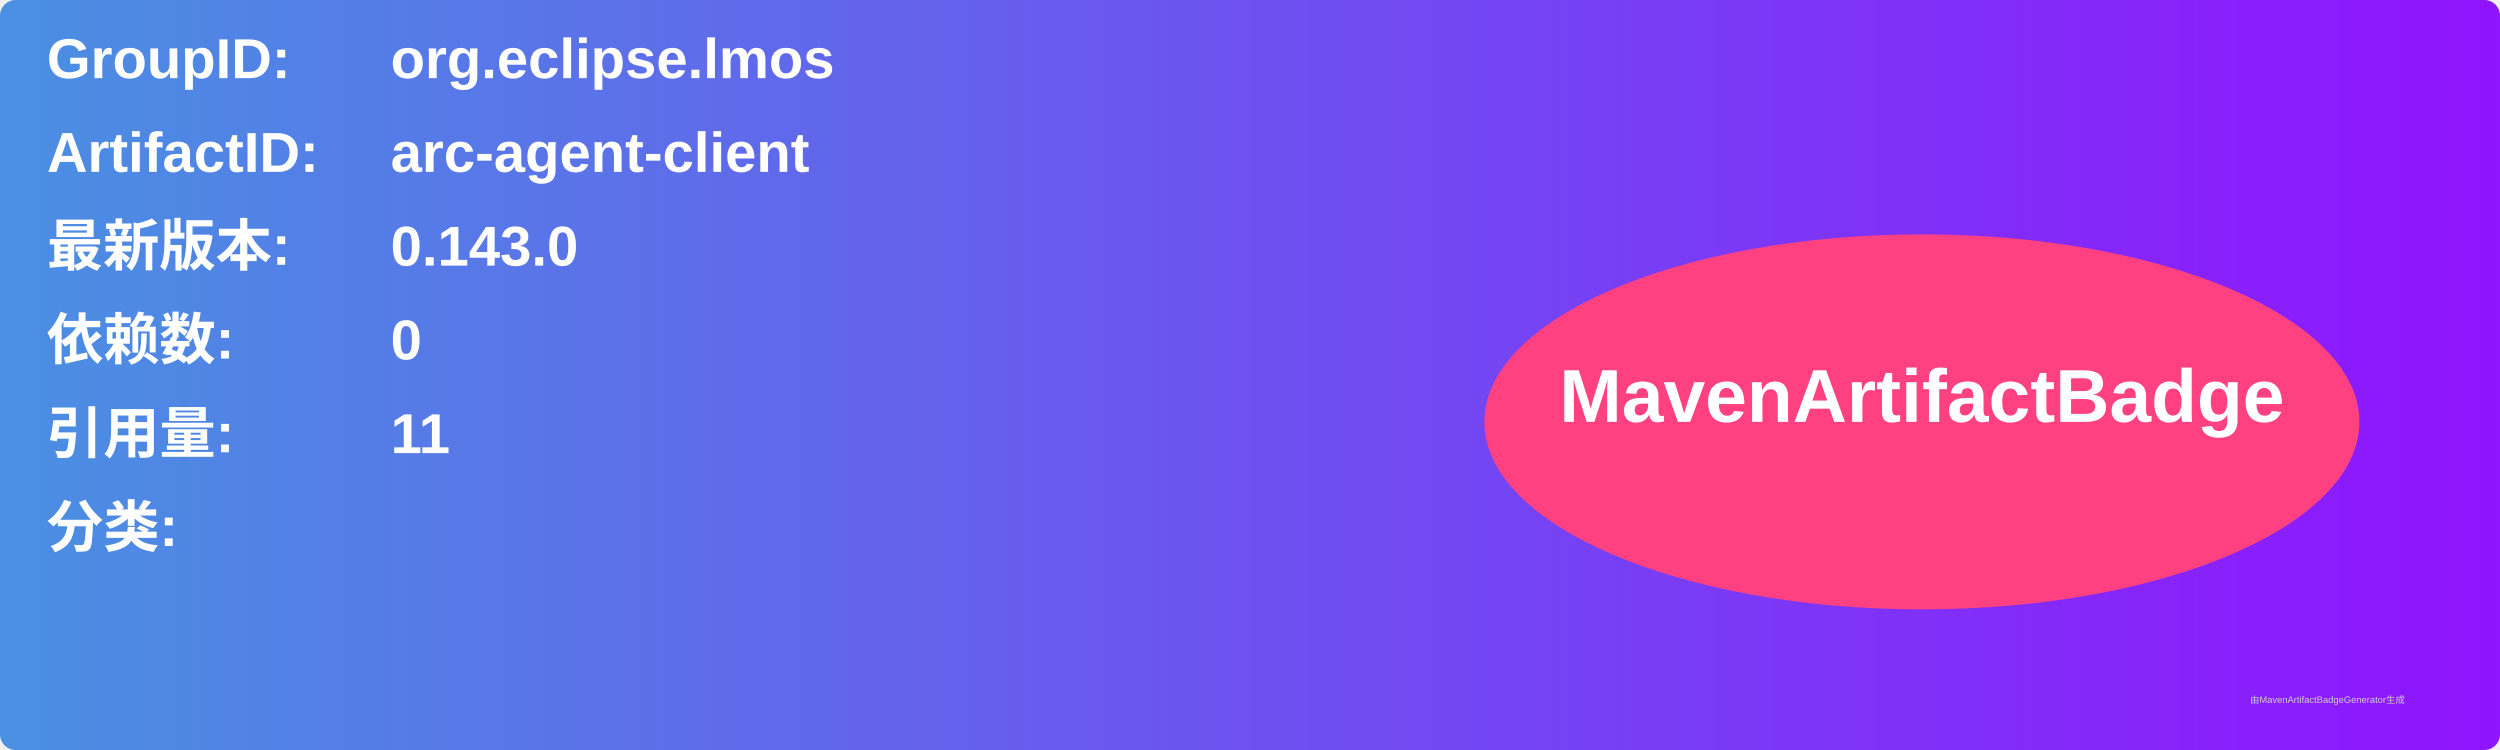
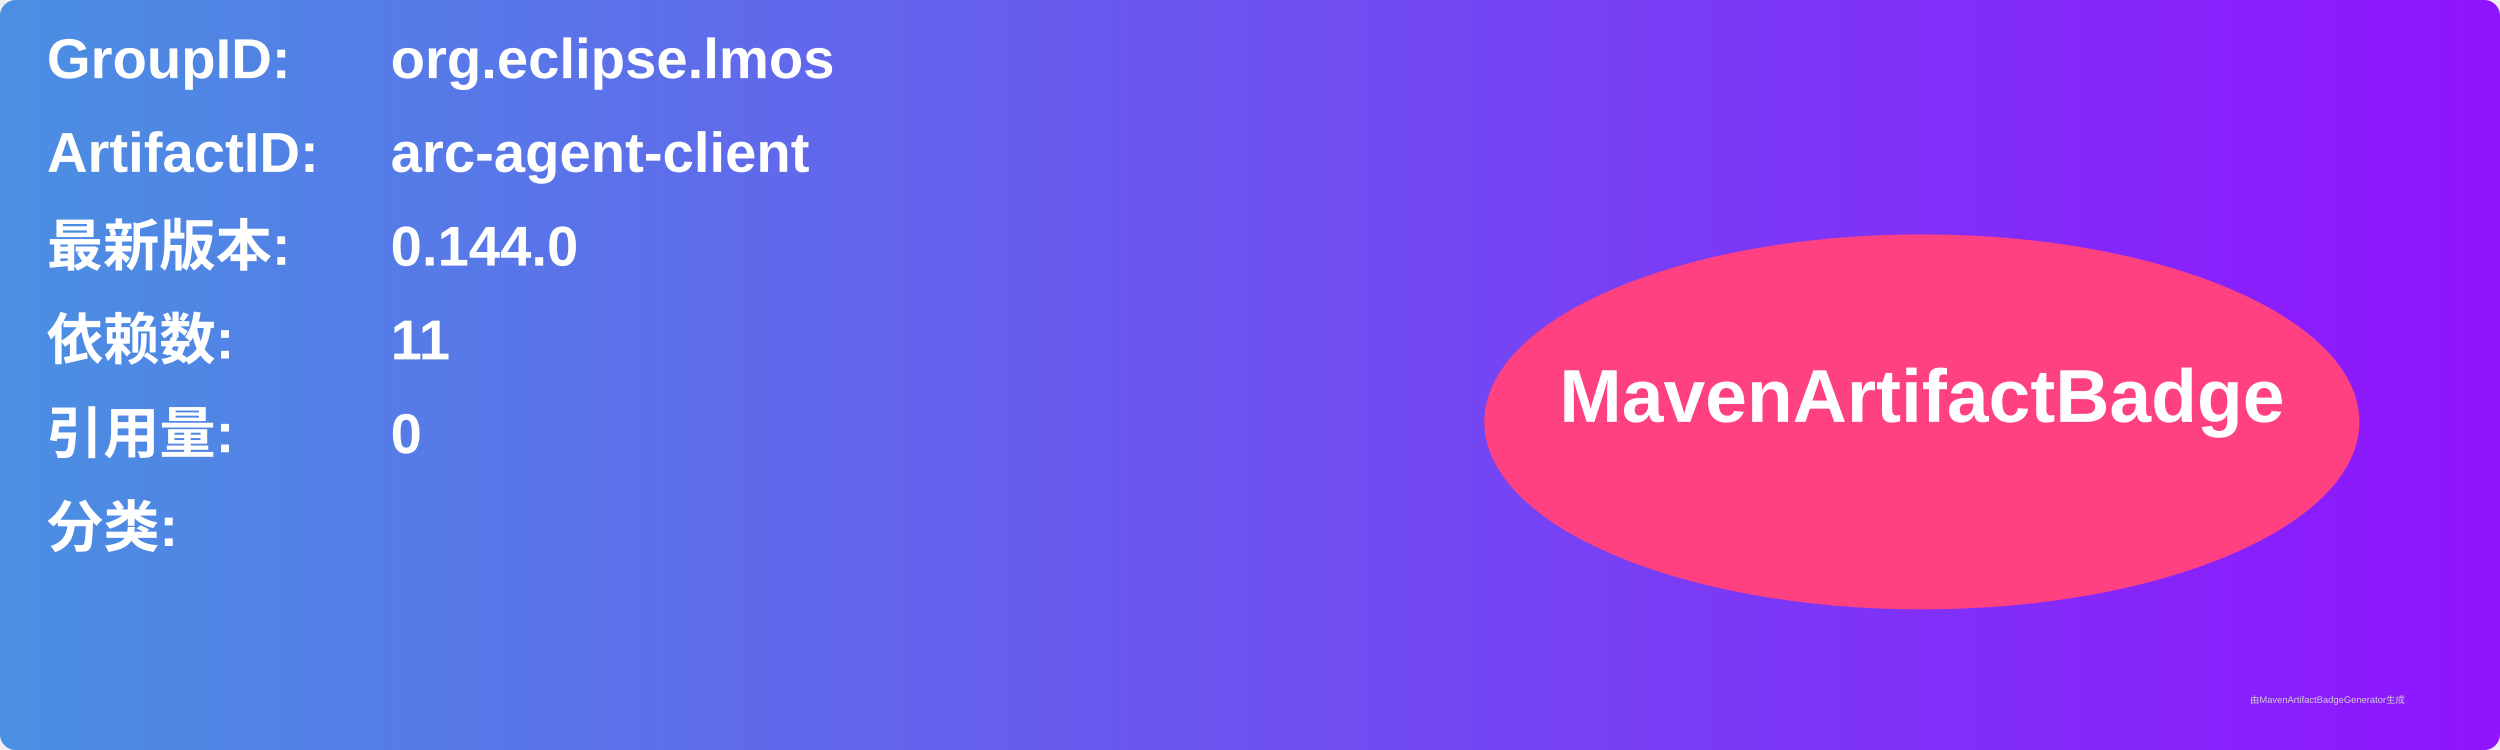
<svg xmlns="http://www.w3.org/2000/svg" width="800" height="240" viewBox="0 0 800 240">
  <linearGradient id="grad" x1="0%" y1="0%" x2="100%" y2="0%">
    <stop offset="0%" stop-color="#4a90e2" />
    <stop offset="100%" stop-color="#9013fe" />
  </linearGradient>
  <rect width="100%" height="100%" rx="5" ry="5" fill="url(#grad)" />
  <g transform="translate(15, 15)">
    <text x="0" y="10" font-family="Arial" font-size="18" fill="white" font-weight="bold" width="260">GroupID:</text>
    <text x="110" y="10" font-family="Arial" font-size="18" fill="white" font-weight="bold" width="460">org.eclipse.lmos</text>
    <text x="0" y="40" font-family="Arial" font-size="18" fill="white" font-weight="bold" width="260">ArtifactID:</text>
    <text x="110" y="40" font-family="Arial" font-size="18" fill="white" font-weight="bold" width="460">arc-agent-client</text>
    <text x="0" y="70" font-family="Arial" font-size="18" fill="white" font-weight="bold">最新版本:</text>
    <text x="110" y="70" font-family="Arial" font-size="18" fill="white" font-weight="bold">
-       <tspan font-weight="bold">0.143.0</tspan>
+       <tspan font-weight="bold">0.144.0</tspan>
    </text>
    <text x="0" y="100" font-family="Arial" font-size="18" fill="white" font-weight="bold">依赖数: </text>
    <text x="110" y="100" font-family="Arial" font-size="18" fill="white">
-       <tspan font-weight="bold">0</tspan>
+       <tspan font-weight="bold">11</tspan>
    </text>
    <text x="0" y="130" font-family="Arial" font-size="18" fill="white" font-weight="bold">引用量: </text>
    <text x="110" y="130" font-family="Arial" font-size="18" fill="white">
-       <tspan font-weight="bold">11</tspan>
+       <tspan font-weight="bold">0</tspan>
    </text>
    <text x="0" y="160" font-family="Arial" font-size="18" fill="white" font-weight="bold">分类:</text>
    <text x="10" y="190" font-family="Arial" font-size="10" fill="white">
      <tspan font-weight="bold" />
    </text>
    <ellipse cx="600" cy="120" rx="140" ry="60" fill="#ff4081" />
    <text x="600" y="120" text-anchor="middle" font-family="Arial" font-size="24" fill="white" font-weight="bold">MavenArtifactBadge</text>
  </g>
  <text x="720" y="225" font-family="Arial" font-size="3" fill="#d0d0d0">由MavenArtifactBadgeGenerator生成</text>
</svg>
